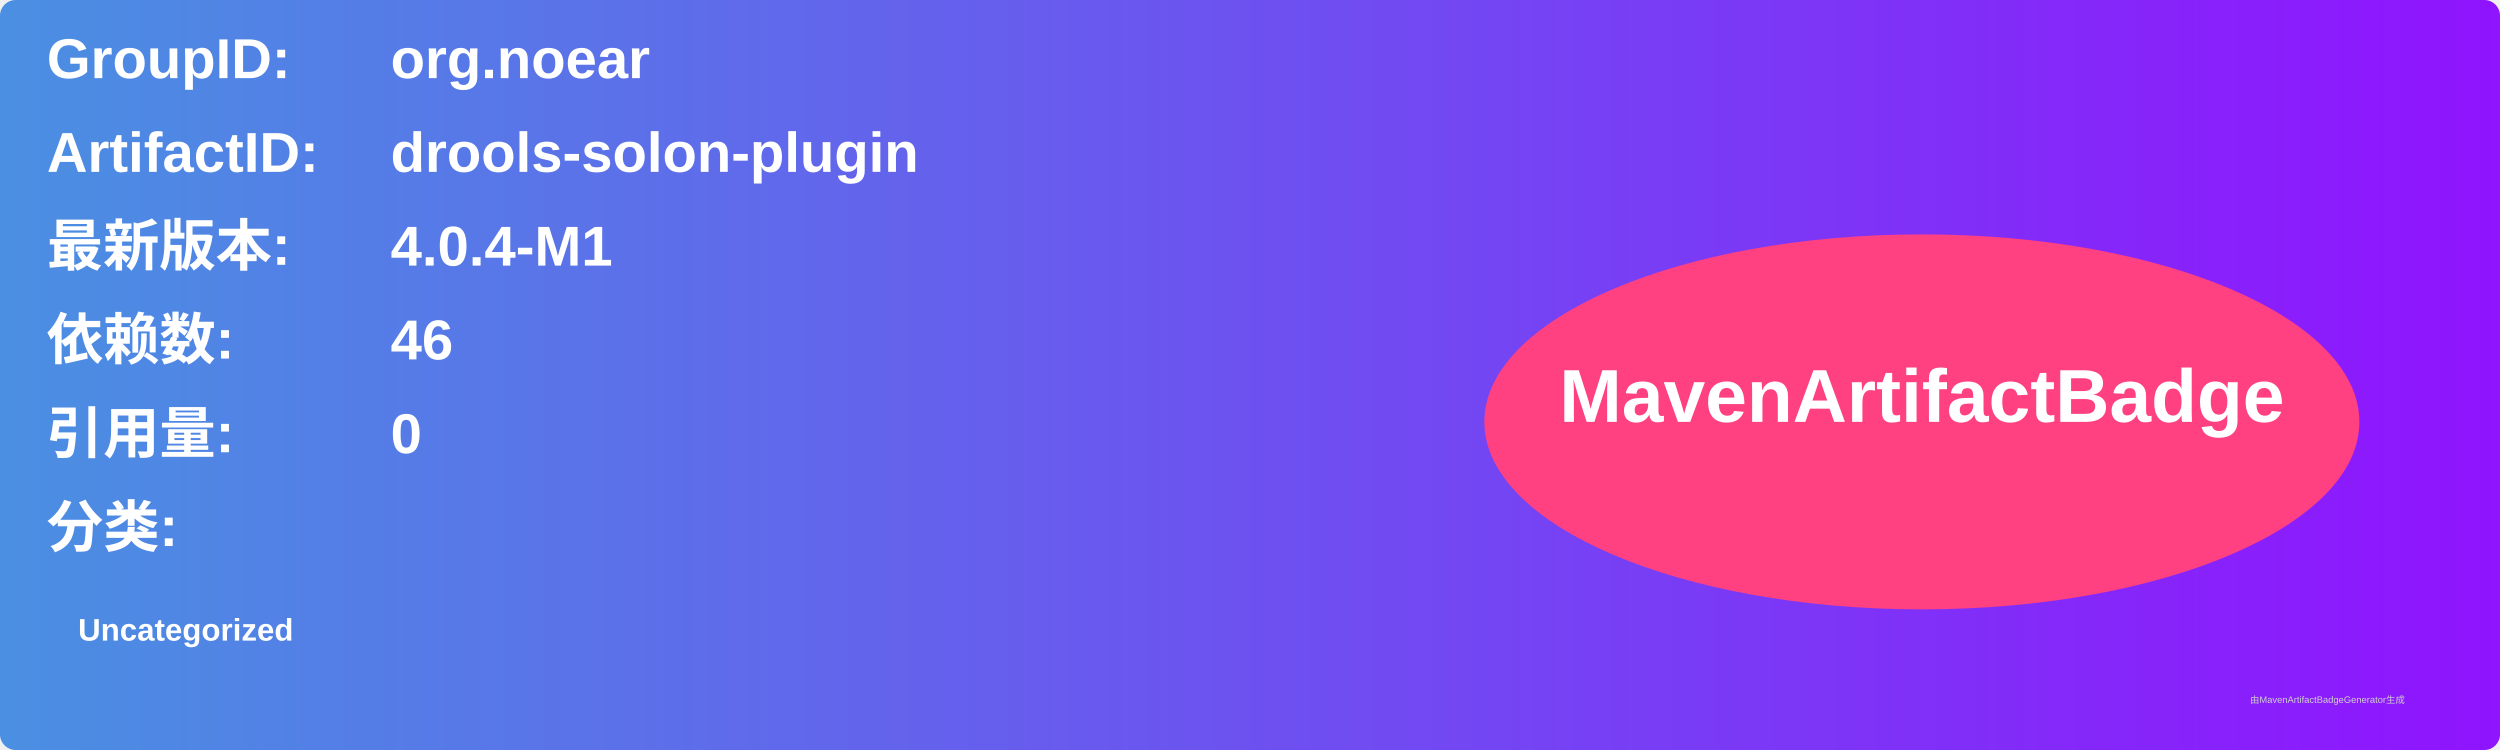
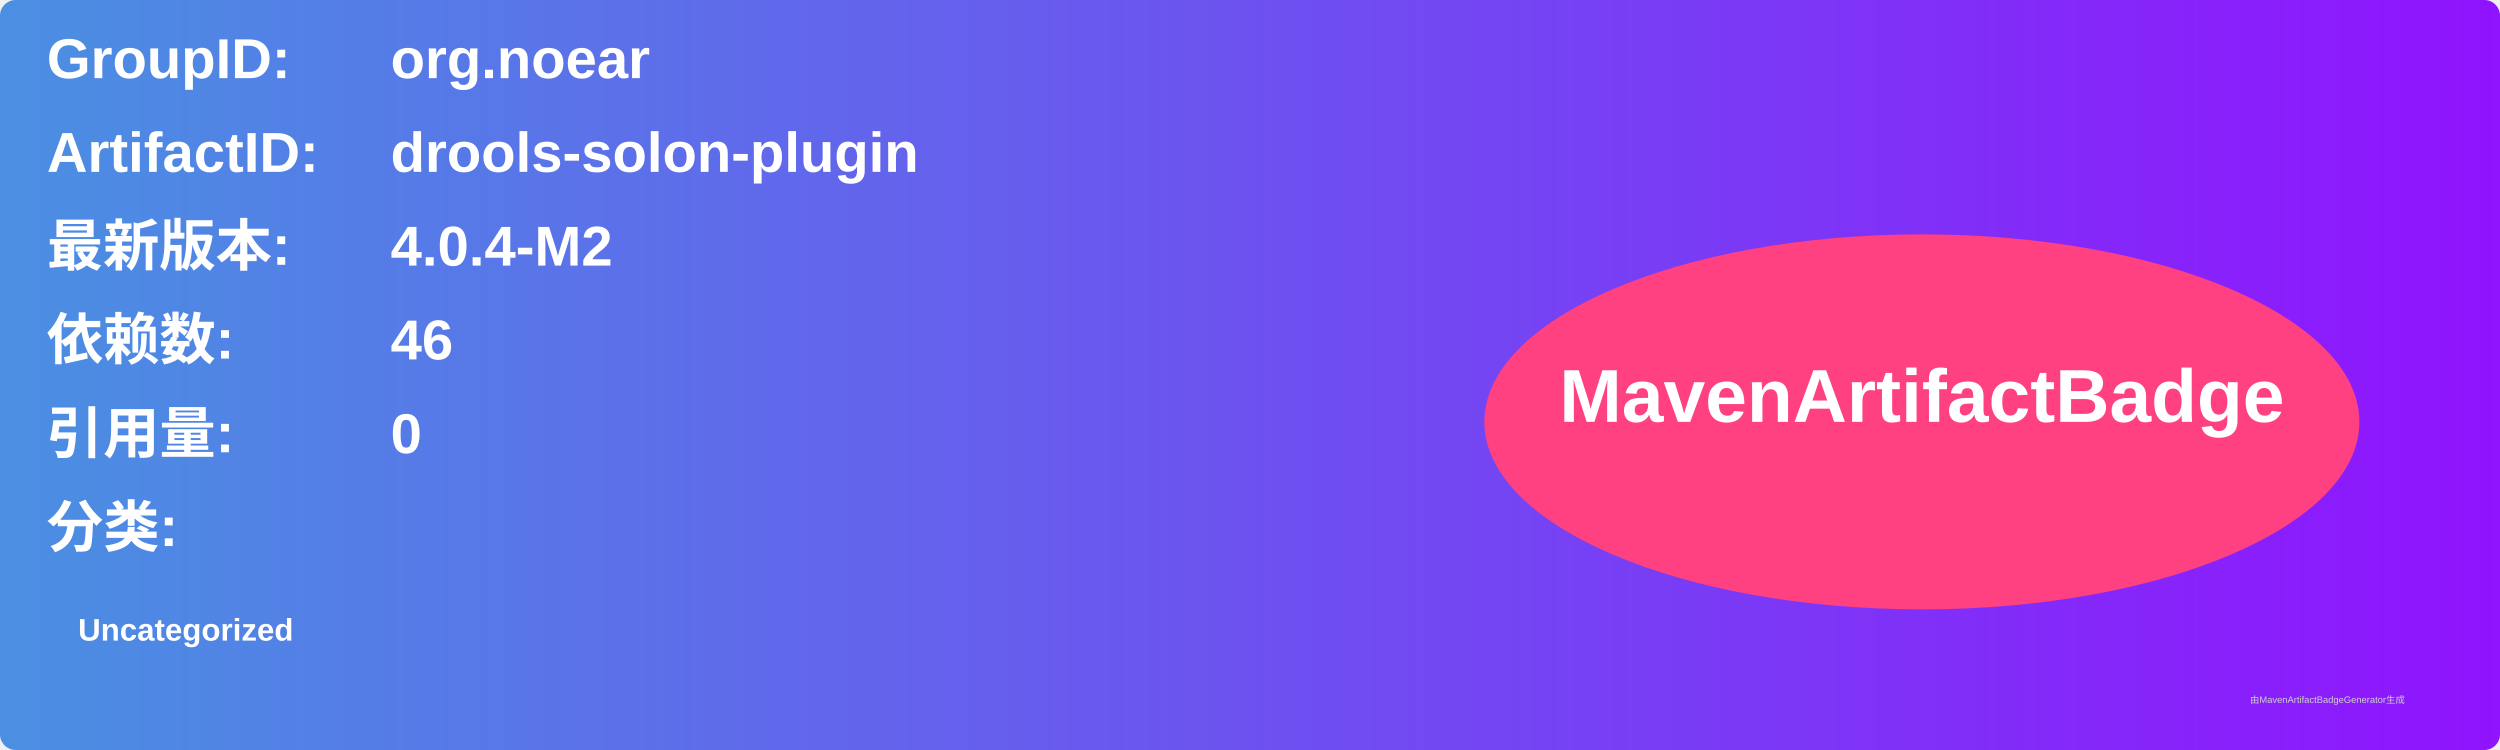
<svg xmlns="http://www.w3.org/2000/svg" width="800" height="240" viewBox="0 0 800 240">
  <linearGradient id="grad" x1="0%" y1="0%" x2="100%" y2="0%">
    <stop offset="0%" stop-color="#4a90e2" />
    <stop offset="100%" stop-color="#9013fe" />
  </linearGradient>
  <rect width="100%" height="100%" rx="5" ry="5" fill="url(#grad)" />
  <g transform="translate(15, 15)">
    <text x="0" y="10" font-family="Arial" font-size="18" fill="white" font-weight="bold" width="260">GroupID:</text>
    <text x="110" y="10" font-family="Arial" font-size="18" fill="white" font-weight="bold" width="460">org.noear</text>
    <text x="0" y="40" font-family="Arial" font-size="18" fill="white" font-weight="bold" width="260">ArtifactID:</text>
    <text x="110" y="40" font-family="Arial" font-size="18" fill="white" font-weight="bold" width="460">drools-solon-plugin</text>
    <text x="0" y="70" font-family="Arial" font-size="18" fill="white" font-weight="bold">最新版本:</text>
    <text x="110" y="70" font-family="Arial" font-size="18" fill="white" font-weight="bold">
-       <tspan font-weight="bold">4.0.4-M1</tspan>
+       <tspan font-weight="bold">4.0.4-M2</tspan>
    </text>
    <text x="0" y="100" font-family="Arial" font-size="18" fill="white" font-weight="bold">依赖数: </text>
    <text x="110" y="100" font-family="Arial" font-size="18" fill="white">
      <tspan font-weight="bold">46</tspan>
    </text>
    <text x="0" y="130" font-family="Arial" font-size="18" fill="white" font-weight="bold">引用量: </text>
    <text x="110" y="130" font-family="Arial" font-size="18" fill="white">
      <tspan font-weight="bold">0</tspan>
    </text>
    <text x="0" y="160" font-family="Arial" font-size="18" fill="white" font-weight="bold">分类:</text>
    <text x="10" y="190" font-family="Arial" font-size="10" fill="white">
      <tspan font-weight="bold">Uncategorized</tspan>
    </text>
    <ellipse cx="600" cy="120" rx="140" ry="60" fill="#ff4081" />
    <text x="600" y="120" text-anchor="middle" font-family="Arial" font-size="24" fill="white" font-weight="bold">MavenArtifactBadge</text>
  </g>
  <text x="720" y="225" font-family="Arial" font-size="3" fill="#d0d0d0">由MavenArtifactBadgeGenerator生成</text>
</svg>
